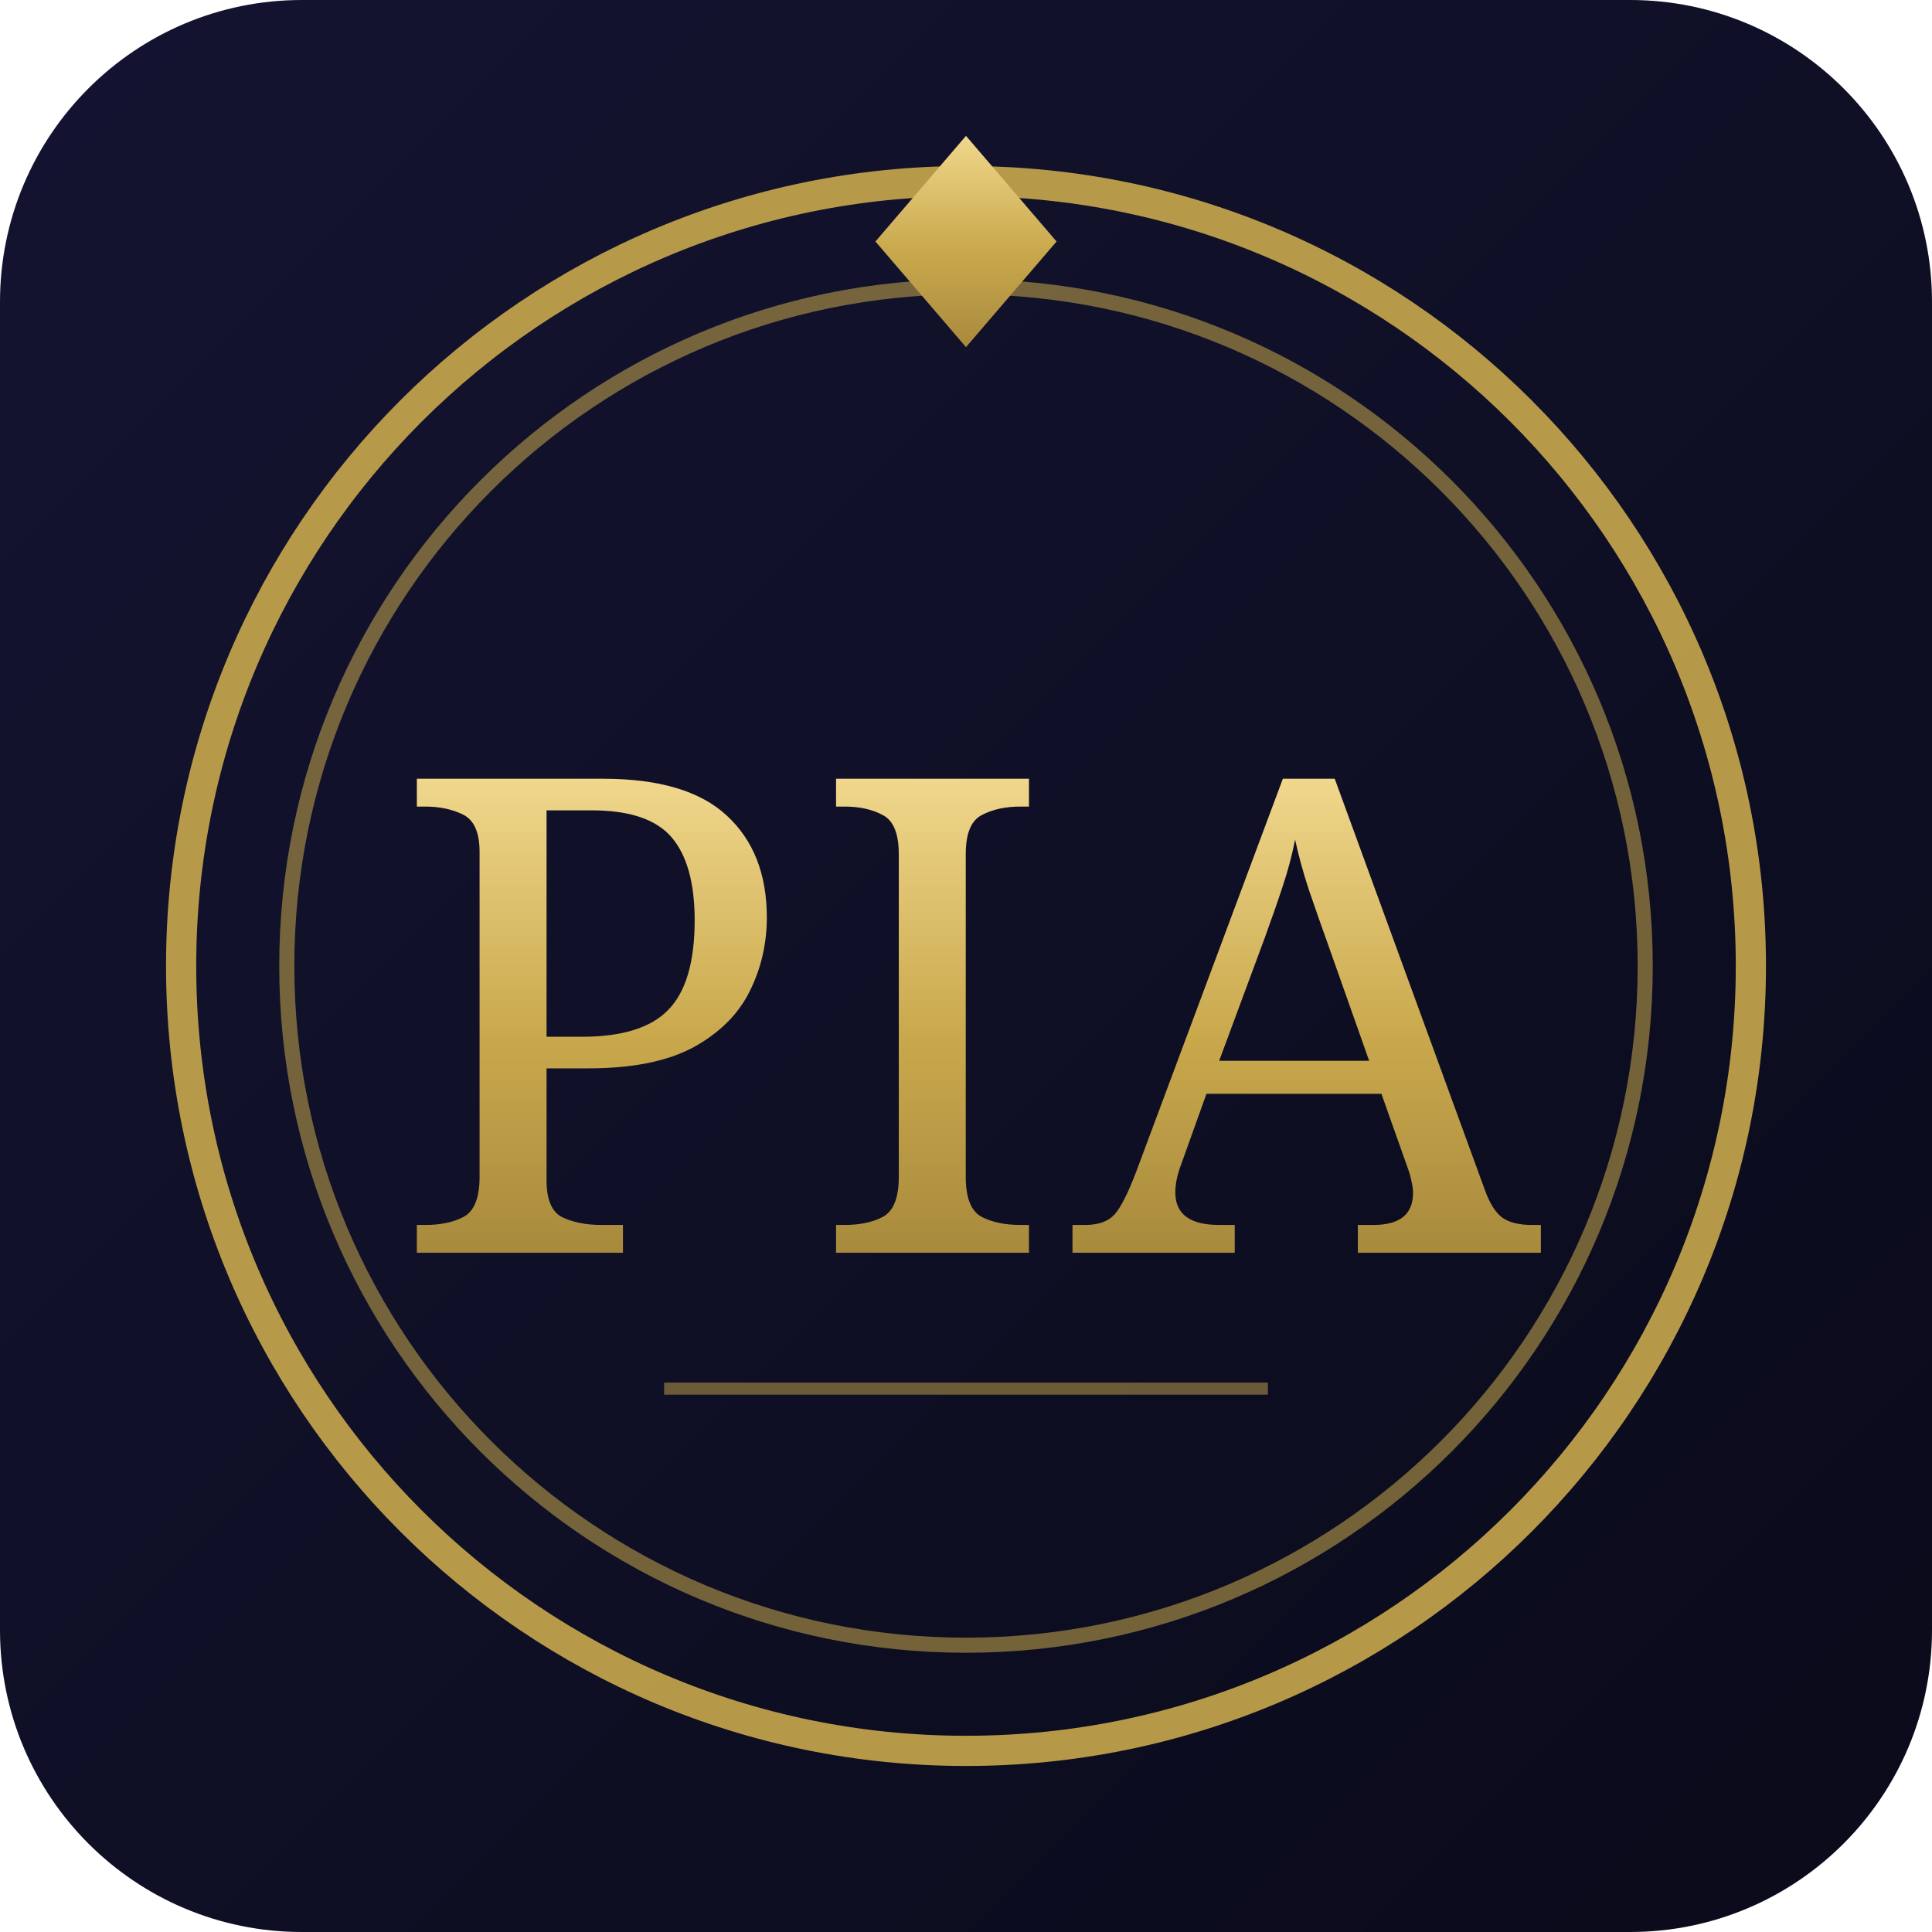
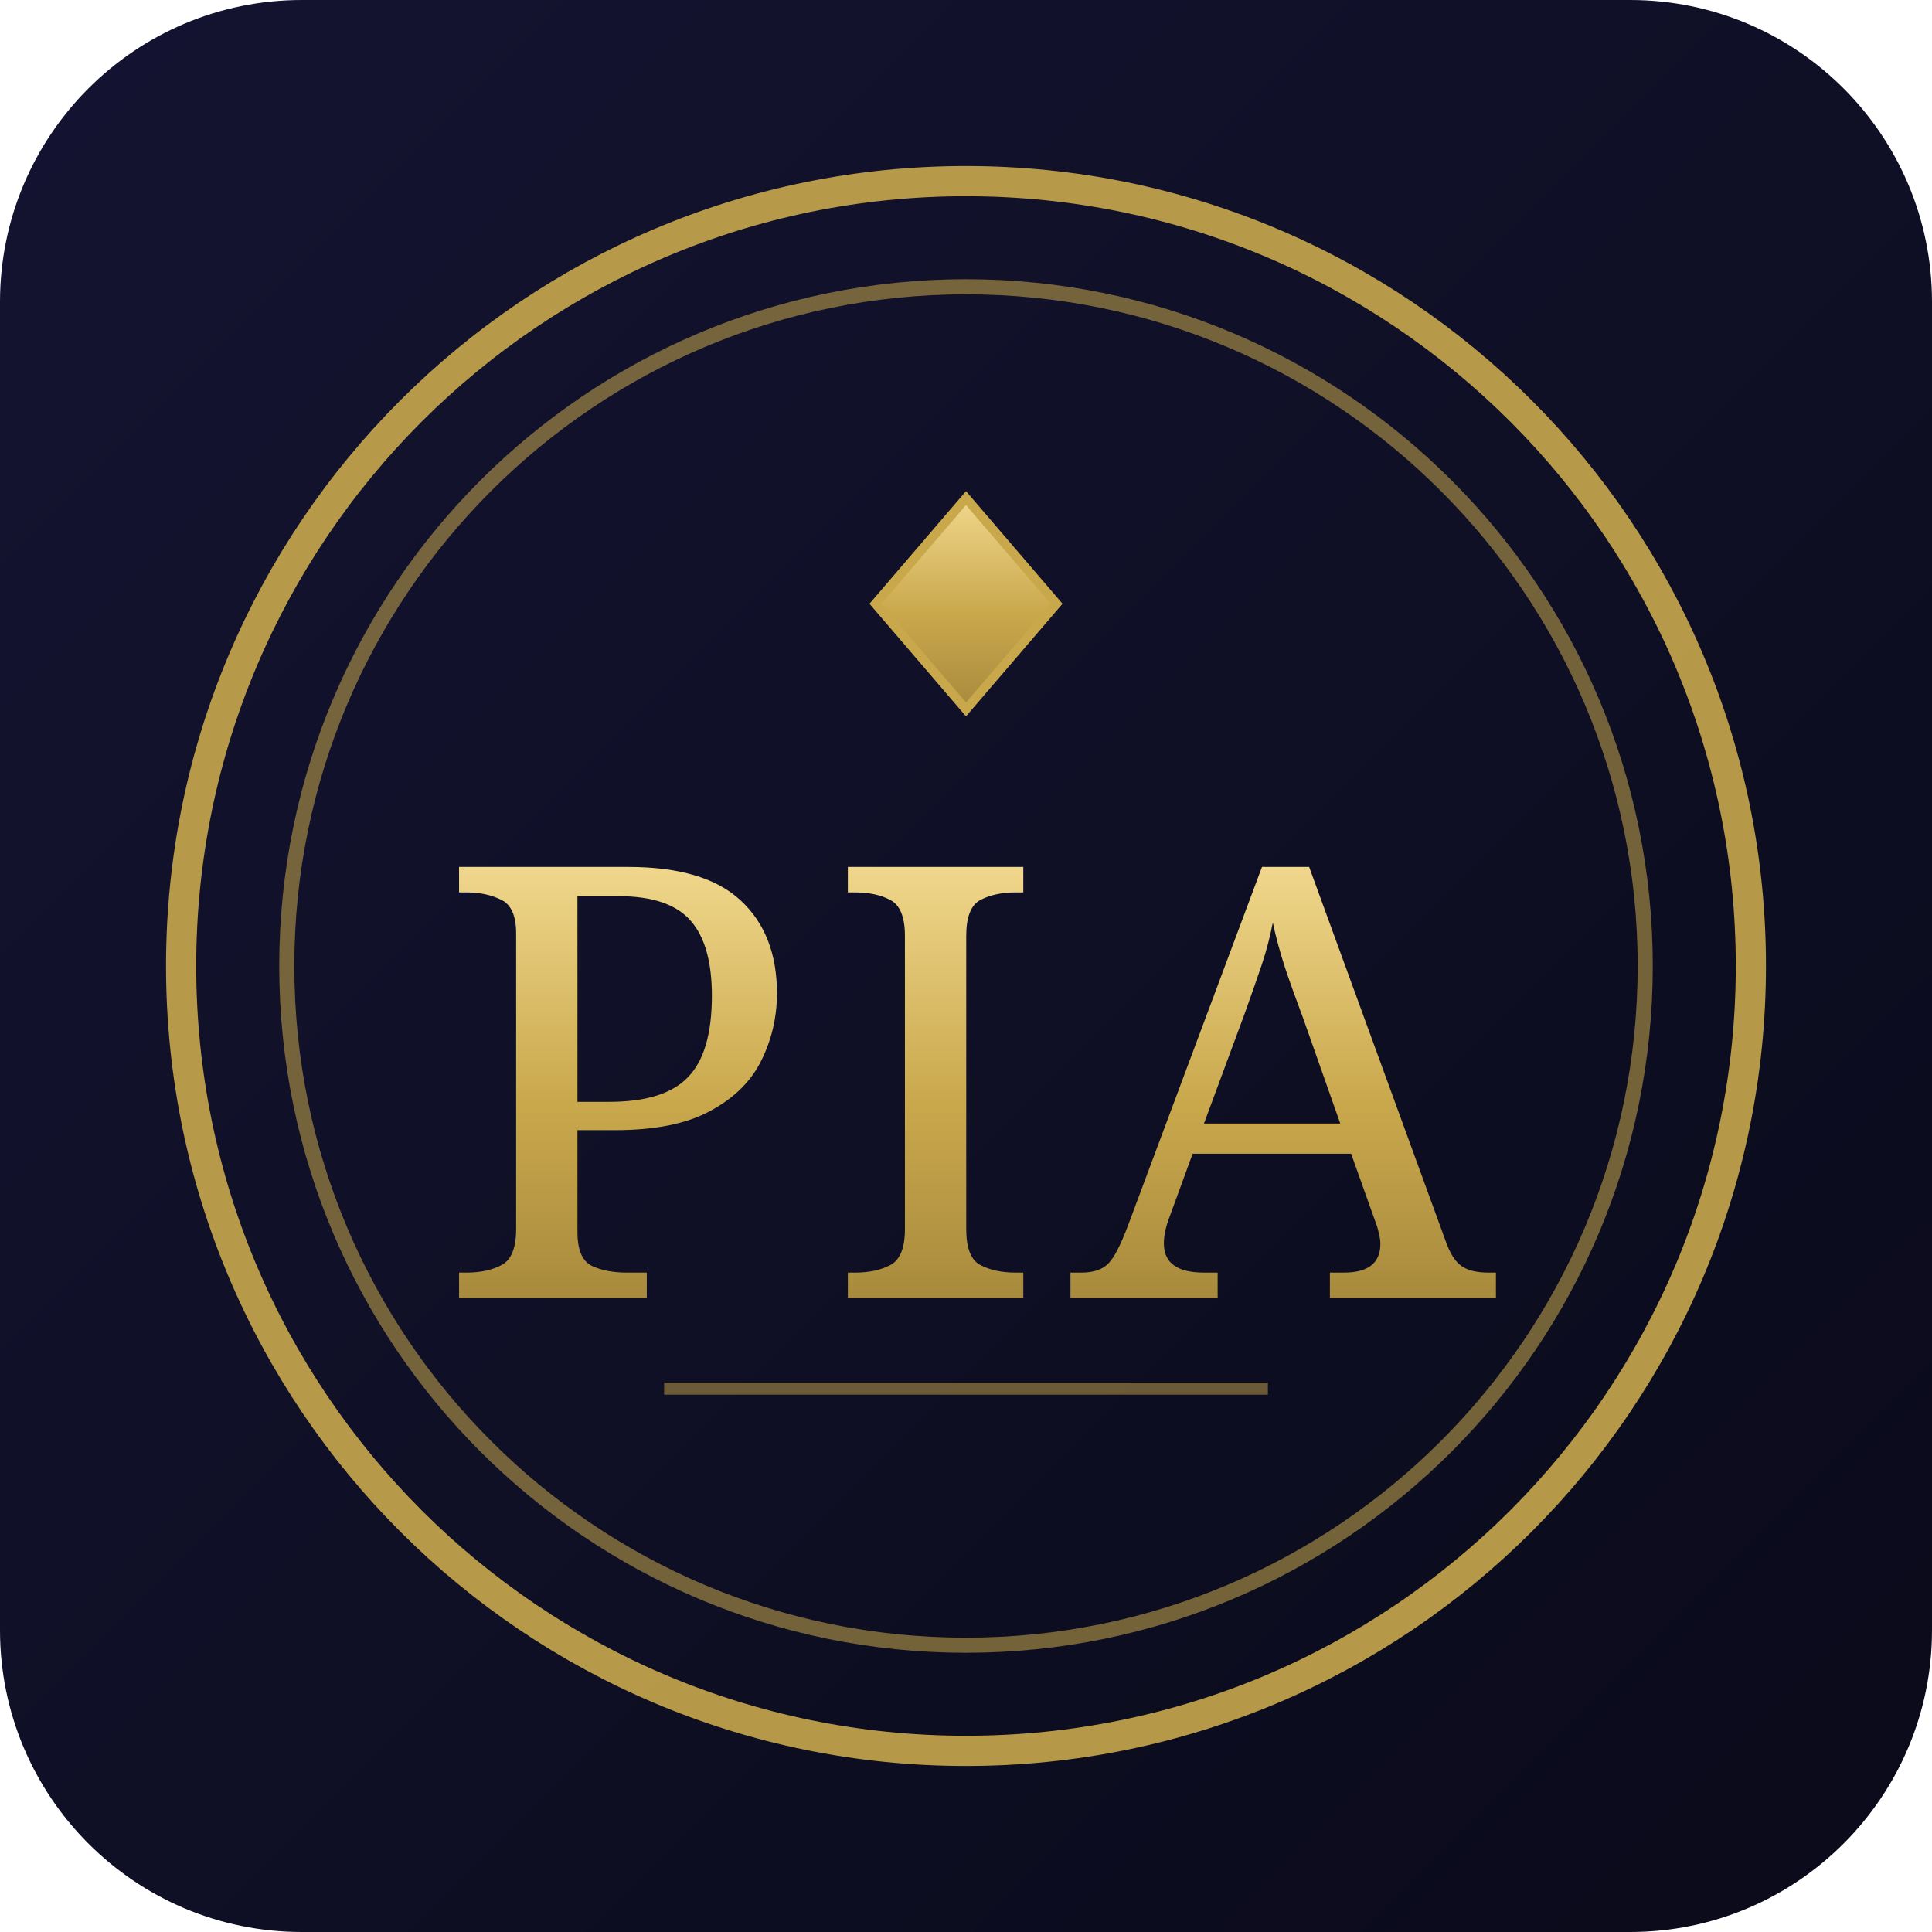
<svg xmlns="http://www.w3.org/2000/svg" viewBox="0 0 64 64">
  <defs>
    <linearGradient id="bg" x1="0" x2="1" y1="0" y2="1">
      <stop offset="0%" stop-color="#141432" />
      <stop offset="100%" stop-color="#0a0a1a" />
    </linearGradient>
    <linearGradient id="gold" x1="0" x2="0" y1="0" y2="1">
      <stop offset="0%" stop-color="#f0d78c" />
      <stop offset="55%" stop-color="#c9a84c" />
      <stop offset="100%" stop-color="#a88a3d" />
    </linearGradient>
  </defs>
  <rect width="64" height="64" rx="10" fill="url(#bg)" />
  <circle cx="32" cy="32" r="26" fill="none" stroke="#c9a84c" stroke-width="1" opacity="0.9" />
  <circle cx="32" cy="32" r="22.5" fill="none" stroke="#c9a84c" stroke-width="0.5" opacity="0.55" />
-   <path d="M32 4.5 L35 8 L32 11.5 L29 8 Z" fill="url(#gold)" />
-   <text x="32" y="41.5" text-anchor="middle" font-family="Georgia, 'Cormorant Garamond', serif" font-weight="500" font-size="22" letter-spacing="0.6" fill="url(#gold)">PIA</text>
+   <path d="M32 16.5 L35 20 L32 23.5 L29 20 Z" fill="url(#gold)" stroke="#c9a84c" stroke-width="0.3" />
+   <text x="32" y="43" text-anchor="middle" font-family="Georgia, 'Cormorant Garamond', serif" font-weight="500" font-size="20" letter-spacing="0.8" fill="url(#gold)">PIA</text>
  <line x1="22" y1="46" x2="42" y2="46" stroke="#c9a84c" stroke-width="0.4" opacity="0.5" />
</svg>
